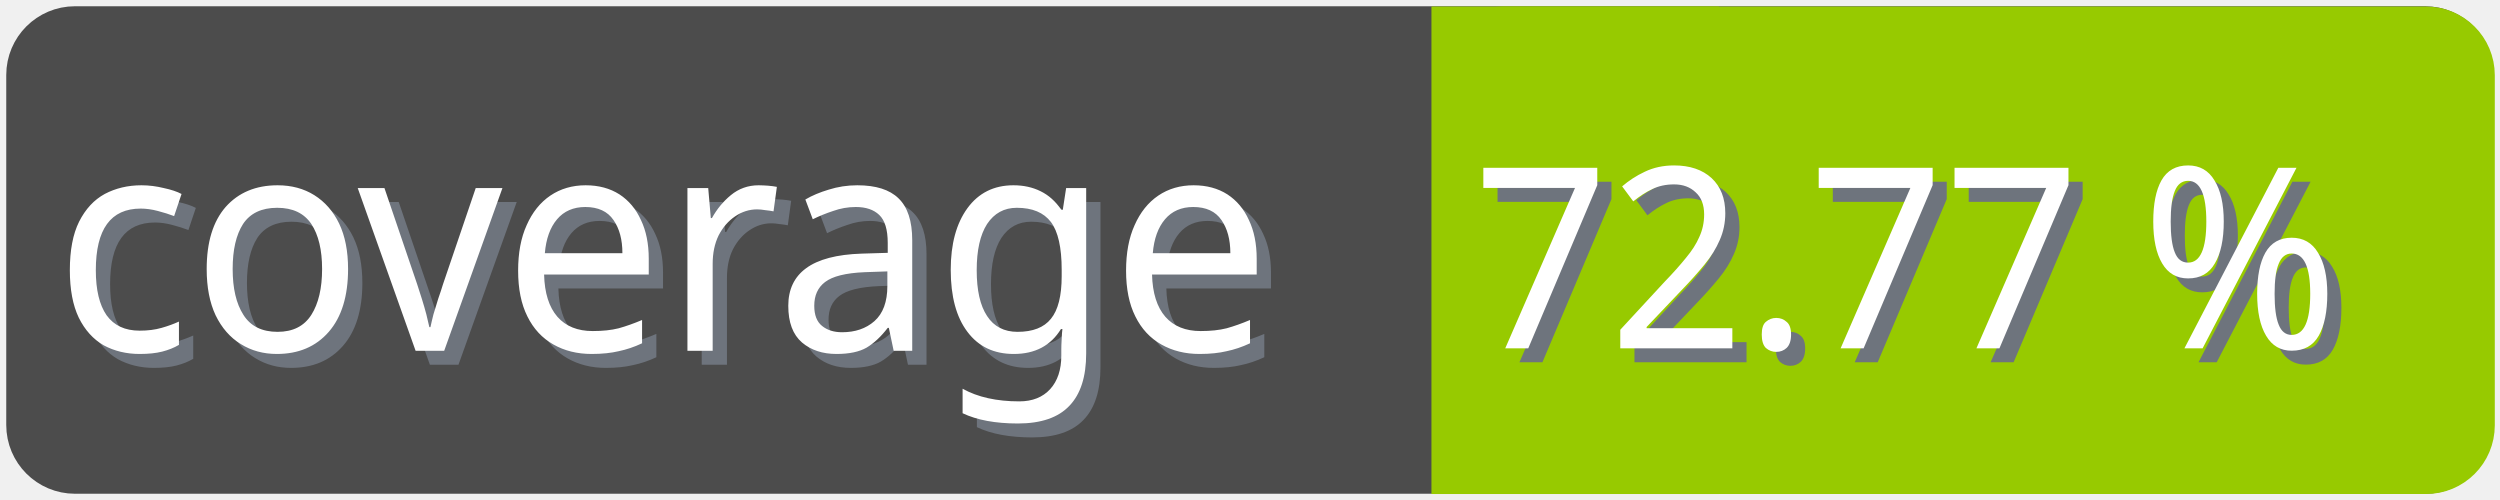
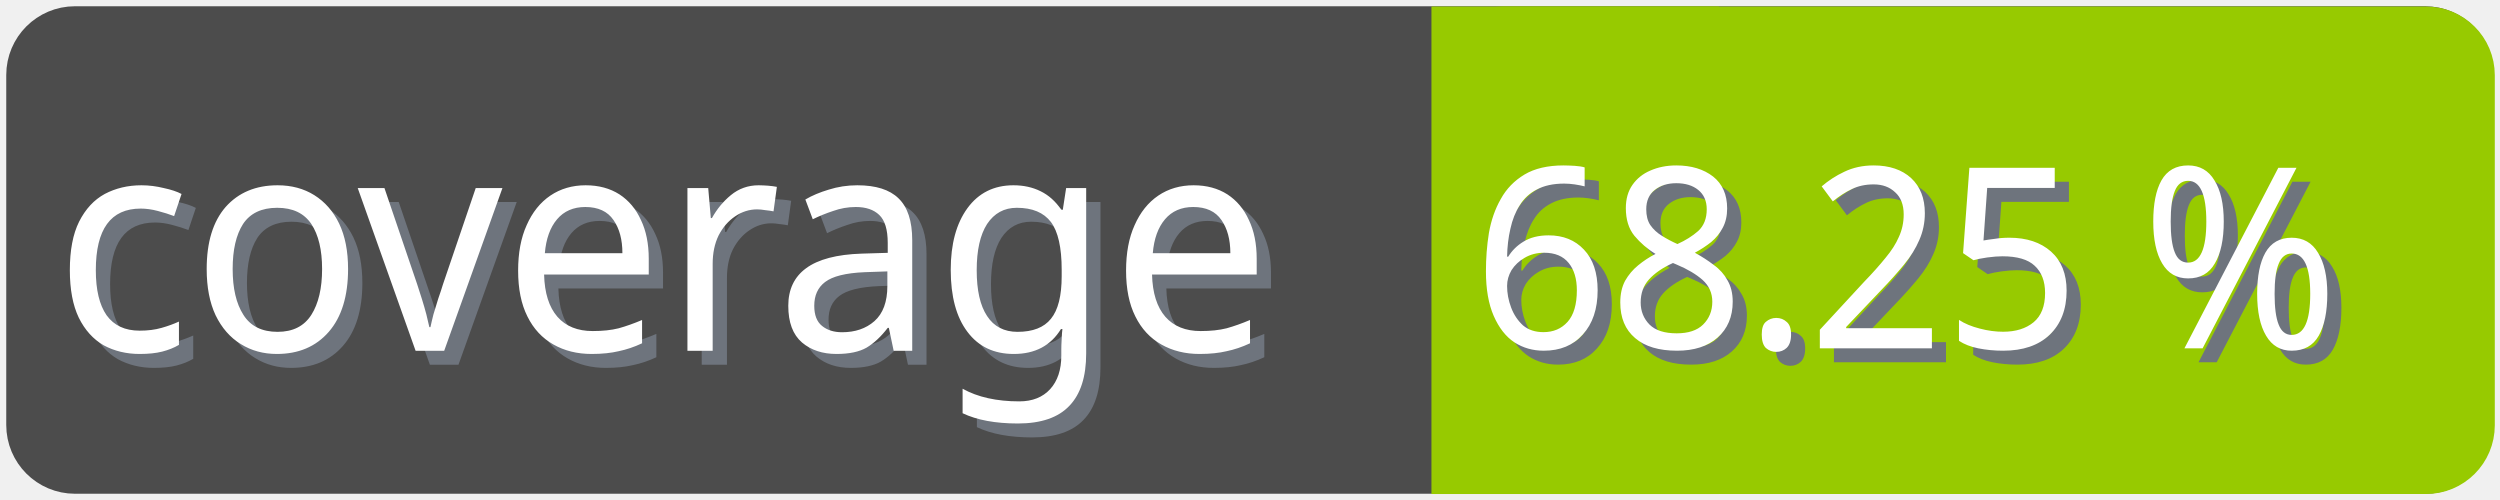
<svg xmlns="http://www.w3.org/2000/svg" width="100" height="20">
  <g>
    <rect fill="none" id="canvas_background" height="22" width="102" y="-1" x="-1" />
  </g>
  <g>
    <rect rx="2" id="svg_1" height="18" width="98" y="1" x="1" stroke-width="1.5" stroke="#4c4c4c" fill="#4c4c4c" />
    <text transform="matrix(0.95, 0, 0, 1.01133, 0.0809801, -0.0237383)" font-weight="normal" xml:space="preserve" text-anchor="start" font-family="'Trebuchet MS', Gadget, sans-serif" font-size="12" id="svg_8" y="14.45" x="2.8" stroke-width="0" stroke="#4c4c4c" fill="#6e747d">coverage</text>
    <text transform="matrix(0.95, 0, 0, 1.01133, 0.0809801, -0.0237383)" font-weight="normal" xml:space="preserve" text-anchor="start" font-family="'Trebuchet MS', Gadget, sans-serif" font-size="12" id="svg_3" y="13.9" x="2.2" stroke-width="0" stroke="#4c4c4c" fill="#ffffff">coverage</text>
    <rect rx="2" id="svg_5" height="18" width="40.905" y="1.011" x="58.137" stroke-width="1.5" stroke="#97ca00" fill="#97ca00" />
    <rect id="svg_7" height="18" width="10" y="1.011" x="58.008" stroke-width="1.5" stroke="#97ca00" fill="#97ca00" />
-     <text transform="matrix(0.95, 0, 0, 1.01133, 0.0809801, -0.0237383)" font-weight="normal" xml:space="preserve" text-anchor="end" font-family="'Trebuchet MS', Gadget, sans-serif" font-size="10" id="svg_10" y="14.35" x="99" stroke-width="0" stroke="#4c4c4c" fill="#6e747d">72.77 %</text>
-     <text transform="matrix(0.95, 0, 0, 1.01133, 0.0809801, -0.0237383)" font-weight="normal" xml:space="preserve" text-anchor="end" font-family="'Trebuchet MS', Gadget, sans-serif" font-size="10" id="svg_9" y="13.8" x="98.4" stroke-width="0" stroke="#4c4c4c" fill="#ffffff">72.77 %</text>
+     <text transform="matrix(0.95, 0, 0, 1.01133, 0.0809801, -0.0237383)" font-weight="normal" xml:space="preserve" text-anchor="end" font-family="'Trebuchet MS', Gadget, sans-serif" font-size="10" id="svg_10" y="14.35" x="99" stroke-width="0" stroke="#4c4c4c" fill="#6e747d">68.25 %</text>
+     <text transform="matrix(0.95, 0, 0, 1.01133, 0.0809801, -0.0237383)" font-weight="normal" xml:space="preserve" text-anchor="end" font-family="'Trebuchet MS', Gadget, sans-serif" font-size="10" id="svg_9" y="13.8" x="98.4" stroke-width="0" stroke="#4c4c4c" fill="#ffffff">68.25 %</text>
  </g>
</svg>
